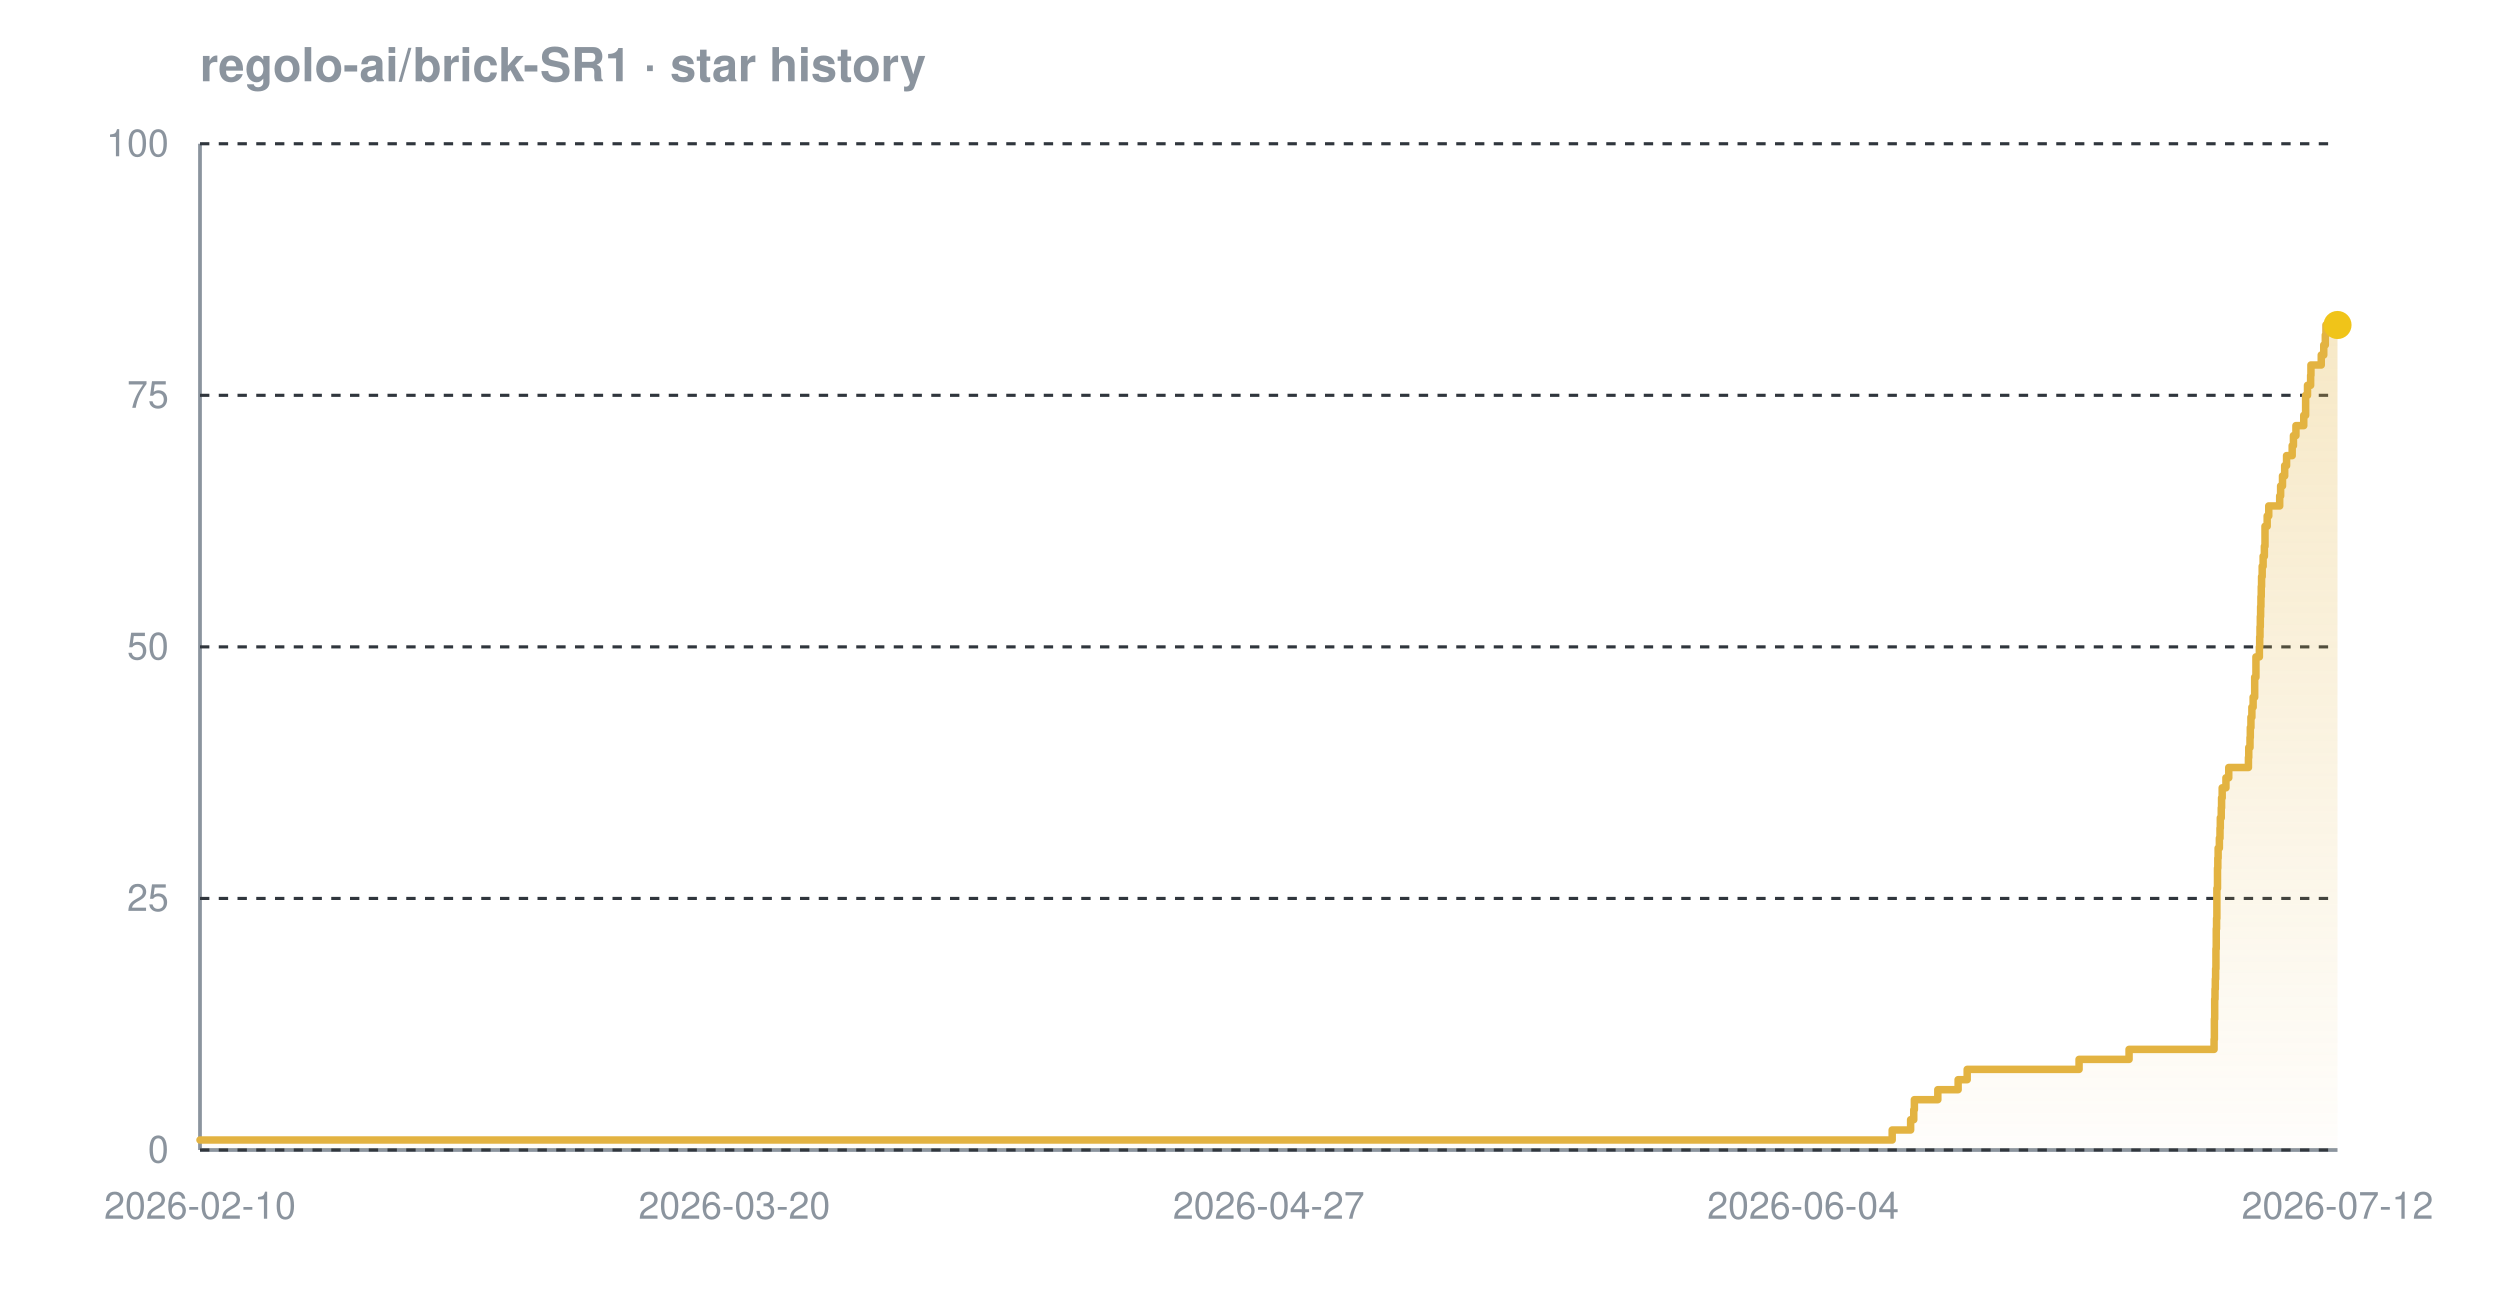
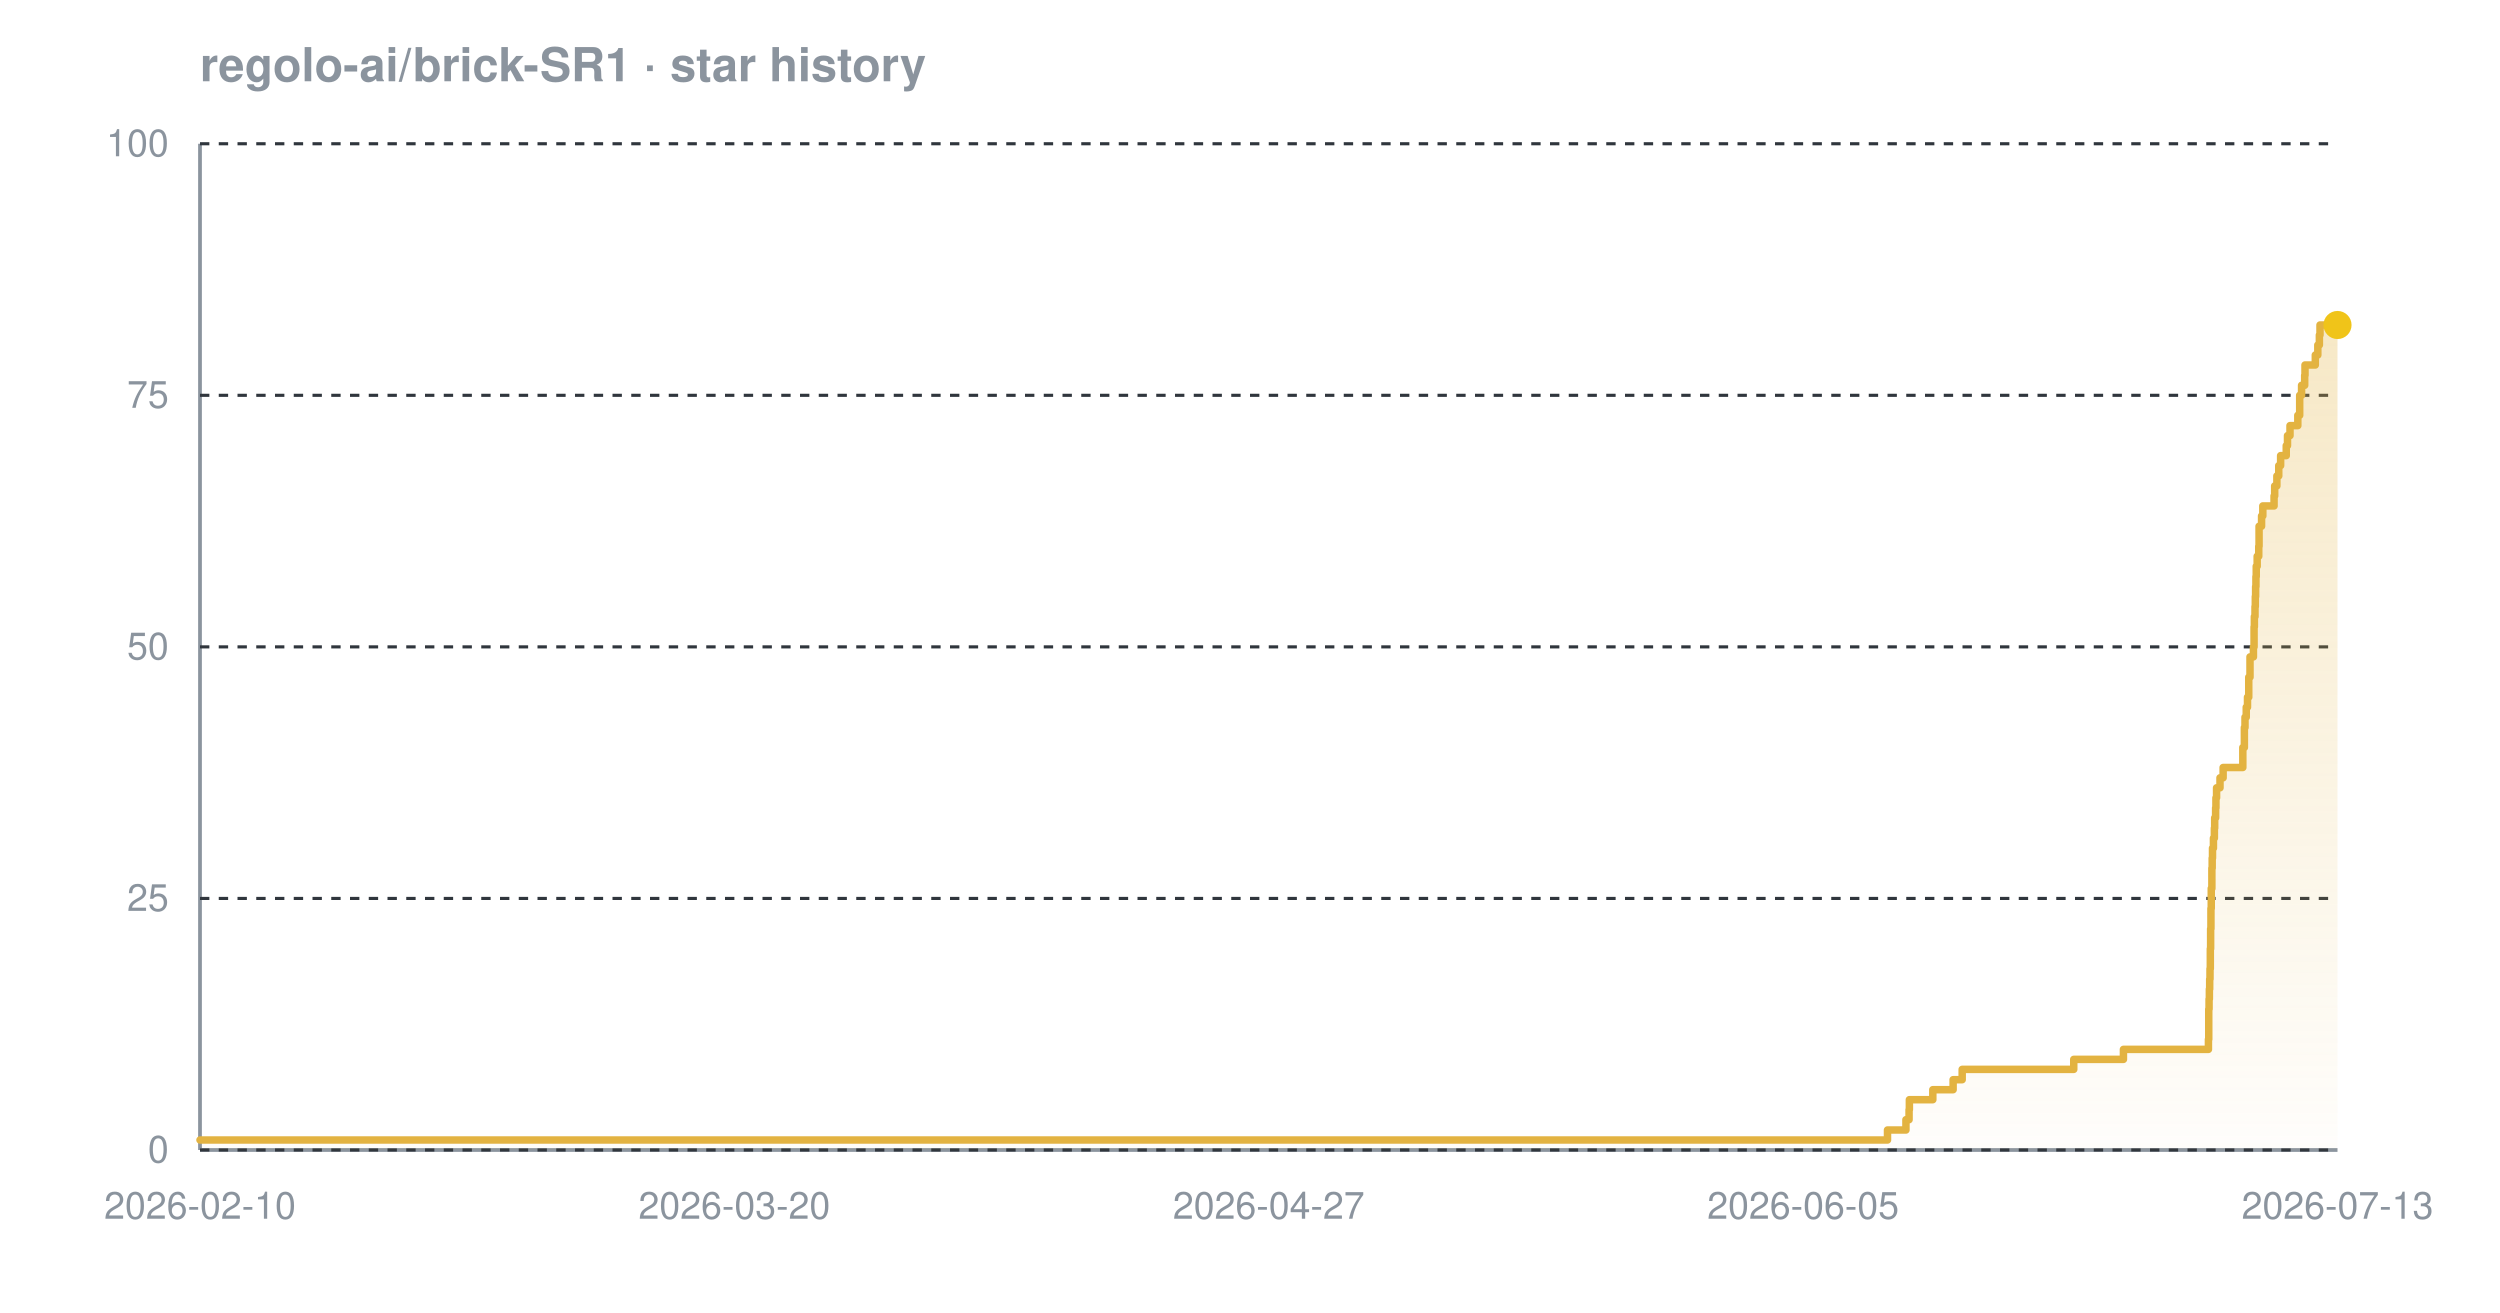
<svg xmlns="http://www.w3.org/2000/svg" width="800" height="420" viewBox="0 0 800 420" font-family="-apple-system,BlinkMacSystemFont,'Segoe UI',Helvetica,Arial,sans-serif" role="img" aria-label="Star history chart for regolo-ai/brick-SR1">
  <defs>
    <linearGradient id="grad-dark" x1="0" y1="0" x2="0" y2="1">
      <stop offset="0%" stop-color="#e3b341" stop-opacity="0.30" />
      <stop offset="100%" stop-color="#e3b341" stop-opacity="0.02" />
    </linearGradient>
  </defs>
  <text x="64" y="26" font-size="15" font-weight="600" fill="#8b949e">regolo-ai/brick-SR1 · star history</text>
  <line x1="64" y1="368" x2="748" y2="368" stroke="#8b949e" stroke-width="1.2" />
  <line x1="64" y1="46" x2="64" y2="368" stroke="#8b949e" stroke-width="1.2" />
  <line x1="64" y1="368.0" x2="748" y2="368.0" stroke="#30363d" stroke-width="1" stroke-dasharray="3 3" />
  <line x1="64" y1="287.5" x2="748" y2="287.5" stroke="#30363d" stroke-width="1" stroke-dasharray="3 3" />
  <line x1="64" y1="207.0" x2="748" y2="207.0" stroke="#30363d" stroke-width="1" stroke-dasharray="3 3" />
  <line x1="64" y1="126.5" x2="748" y2="126.5" stroke="#30363d" stroke-width="1" stroke-dasharray="3 3" />
  <line x1="64" y1="46.0" x2="748" y2="46.0" stroke="#30363d" stroke-width="1" stroke-dasharray="3 3" />
-   <path d="M 64.0 364.8 L 605.5 364.8 L 605.5 361.6 L 611.4 361.6 L 611.4 358.3 L 612.4 358.3 L 612.4 355.1 L 612.6 355.1 L 612.6 351.9 L 620.1 351.9 L 620.1 348.7 L 626.6 348.7 L 626.6 345.5 L 629.5 345.5 L 629.5 342.2 L 665.3 342.2 L 665.3 339.0 L 681.3 339.0 L 681.3 335.8 L 708.5 335.8 L 708.5 332.6 L 708.6 332.6 L 708.6 329.4 L 708.6 329.4 L 708.6 326.1 L 708.7 326.1 L 708.7 322.9 L 708.7 322.9 L 708.7 319.7 L 708.8 319.7 L 708.8 316.5 L 708.9 316.5 L 708.9 313.3 L 709.0 313.3 L 709.0 310.0 L 709.1 310.0 L 709.1 306.8 L 709.1 306.8 L 709.1 303.6 L 709.2 303.6 L 709.2 300.4 L 709.2 300.4 L 709.2 297.2 L 709.3 297.2 L 709.3 293.9 L 709.4 293.9 L 709.4 290.7 L 709.4 290.7 L 709.4 287.5 L 709.4 287.5 L 709.4 284.3 L 709.6 284.3 L 709.6 281.1 L 709.6 281.1 L 709.6 277.8 L 709.7 277.8 L 709.7 274.6 L 709.8 274.6 L 709.8 271.4 L 710.2 271.4 L 710.2 268.2 L 710.4 268.2 L 710.4 265.0 L 710.5 265.0 L 710.5 261.7 L 710.8 261.7 L 710.8 258.5 L 710.9 258.5 L 710.9 255.3 L 711.1 255.3 L 711.1 252.1 L 712.3 252.1 L 712.3 248.9 L 713.2 248.9 L 713.2 245.6 L 719.5 245.6 L 719.5 242.4 L 719.6 242.4 L 719.6 239.2 L 720.0 239.2 L 720.0 236.0 L 720.1 236.0 L 720.1 232.8 L 720.3 232.8 L 720.3 229.5 L 720.6 229.5 L 720.6 226.3 L 721.0 226.3 L 721.0 223.1 L 721.5 223.1 L 721.5 219.9 L 721.5 219.9 L 721.5 216.7 L 721.9 216.7 L 721.9 213.4 L 721.9 213.4 L 721.9 210.2 L 723.0 210.2 L 723.0 207.0 L 723.1 207.0 L 723.1 203.8 L 723.2 203.8 L 723.2 200.6 L 723.3 200.6 L 723.3 197.3 L 723.4 197.3 L 723.4 194.1 L 723.5 194.1 L 723.5 190.9 L 723.6 190.9 L 723.6 187.7 L 723.7 187.7 L 723.7 184.5 L 723.9 184.5 L 723.9 181.2 L 724.2 181.2 L 724.2 178.0 L 724.6 178.0 L 724.6 174.8 L 724.8 174.8 L 724.8 171.6 L 724.8 171.6 L 724.8 168.4 L 725.5 168.4 L 725.5 165.1 L 726.0 165.1 L 726.0 161.9 L 729.5 161.9 L 729.5 158.7 L 729.8 158.7 L 729.8 155.5 L 730.4 155.5 L 730.4 152.3 L 731.1 152.3 L 731.1 149.0 L 731.7 149.0 L 731.7 145.8 L 733.5 145.8 L 733.5 142.6 L 733.9 142.6 L 733.9 139.4 L 734.7 139.4 L 734.7 136.2 L 737.2 136.2 L 737.2 132.9 L 737.8 132.9 L 737.8 129.7 L 737.8 129.7 L 737.8 126.5 L 738.4 126.5 L 738.4 123.3 L 739.4 123.3 L 739.4 120.1 L 739.5 120.1 L 739.5 116.8 L 742.8 116.8 L 742.8 113.6 L 743.6 113.6 L 743.6 110.4 L 744.1 110.4 L 744.1 107.2 L 744.3 107.2 L 744.3 104.0 L 748.0 104.0 L 748.0 104.0 L 748.0 368.0 L 64.0 368.0 Z" fill="url(#grad-dark)" />
-   <path d="M 64.0 364.8 L 605.5 364.8 L 605.5 361.6 L 611.4 361.6 L 611.4 358.3 L 612.4 358.3 L 612.4 355.1 L 612.6 355.1 L 612.6 351.9 L 620.1 351.9 L 620.1 348.7 L 626.6 348.7 L 626.6 345.5 L 629.5 345.5 L 629.5 342.2 L 665.3 342.2 L 665.3 339.0 L 681.3 339.0 L 681.3 335.8 L 708.5 335.8 L 708.5 332.6 L 708.6 332.6 L 708.6 329.4 L 708.6 329.4 L 708.6 326.1 L 708.7 326.1 L 708.7 322.9 L 708.7 322.9 L 708.7 319.7 L 708.8 319.7 L 708.8 316.5 L 708.9 316.5 L 708.9 313.3 L 709.0 313.3 L 709.0 310.0 L 709.1 310.0 L 709.1 306.8 L 709.1 306.8 L 709.1 303.6 L 709.2 303.6 L 709.2 300.4 L 709.2 300.4 L 709.2 297.2 L 709.3 297.2 L 709.3 293.9 L 709.4 293.9 L 709.4 290.7 L 709.4 290.7 L 709.4 287.5 L 709.4 287.5 L 709.4 284.3 L 709.6 284.3 L 709.6 281.1 L 709.6 281.1 L 709.6 277.8 L 709.7 277.8 L 709.7 274.6 L 709.8 274.6 L 709.8 271.4 L 710.2 271.4 L 710.2 268.2 L 710.4 268.2 L 710.4 265.0 L 710.5 265.0 L 710.5 261.7 L 710.8 261.7 L 710.8 258.5 L 710.9 258.5 L 710.9 255.3 L 711.1 255.3 L 711.1 252.1 L 712.3 252.1 L 712.3 248.9 L 713.2 248.9 L 713.2 245.6 L 719.5 245.6 L 719.5 242.4 L 719.6 242.4 L 719.6 239.2 L 720.0 239.2 L 720.0 236.0 L 720.1 236.0 L 720.1 232.8 L 720.3 232.8 L 720.3 229.5 L 720.6 229.5 L 720.6 226.3 L 721.0 226.3 L 721.0 223.1 L 721.5 223.1 L 721.5 219.9 L 721.5 219.9 L 721.5 216.7 L 721.9 216.7 L 721.9 213.4 L 721.9 213.4 L 721.9 210.2 L 723.0 210.2 L 723.0 207.0 L 723.1 207.0 L 723.1 203.8 L 723.2 203.8 L 723.2 200.6 L 723.3 200.6 L 723.3 197.3 L 723.4 197.3 L 723.4 194.1 L 723.5 194.1 L 723.5 190.9 L 723.6 190.9 L 723.6 187.7 L 723.7 187.7 L 723.7 184.5 L 723.9 184.5 L 723.9 181.2 L 724.2 181.2 L 724.2 178.0 L 724.6 178.0 L 724.6 174.8 L 724.8 174.8 L 724.8 171.6 L 724.8 171.6 L 724.8 168.4 L 725.5 168.4 L 725.5 165.1 L 726.0 165.1 L 726.0 161.9 L 729.5 161.9 L 729.5 158.7 L 729.8 158.7 L 729.8 155.5 L 730.4 155.5 L 730.4 152.3 L 731.1 152.3 L 731.1 149.0 L 731.7 149.0 L 731.7 145.8 L 733.5 145.8 L 733.5 142.6 L 733.9 142.6 L 733.9 139.4 L 734.7 139.4 L 734.7 136.2 L 737.2 136.2 L 737.2 132.9 L 737.8 132.9 L 737.8 129.7 L 737.8 129.7 L 737.8 126.5 L 738.4 126.5 L 738.4 123.3 L 739.4 123.3 L 739.4 120.1 L 739.5 120.1 L 739.5 116.8 L 742.8 116.8 L 742.8 113.6 L 743.6 113.6 L 743.6 110.4 L 744.1 110.4 L 744.1 107.2 L 744.3 107.2 L 744.3 104.0 L 748.0 104.0 L 748.0 104.0" fill="none" stroke="#e3b341" stroke-width="2.4" stroke-linejoin="round" stroke-linecap="round" />
+   <path d="M 64.0 364.8 L 604.0 364.8 L 604.0 361.6 L 609.9 361.6 L 609.9 358.3 L 610.9 358.3 L 610.9 355.1 L 611.0 355.1 L 611.0 351.9 L 618.5 351.9 L 618.5 348.7 L 625.0 348.7 L 625.0 345.5 L 627.9 345.5 L 627.9 342.2 L 663.6 342.2 L 663.6 339.0 L 679.5 339.0 L 679.5 335.8 L 706.7 335.8 L 706.7 332.6 L 706.8 332.6 L 706.8 329.4 L 706.8 329.4 L 706.8 326.1 L 706.8 326.1 L 706.8 322.9 L 706.9 322.9 L 706.9 319.7 L 707.0 319.7 L 707.0 316.5 L 707.1 316.5 L 707.1 313.3 L 707.2 313.3 L 707.2 310.0 L 707.3 310.0 L 707.3 306.8 L 707.3 306.8 L 707.3 303.6 L 707.4 303.6 L 707.4 300.4 L 707.4 300.4 L 707.4 297.2 L 707.5 297.2 L 707.5 293.9 L 707.5 293.9 L 707.5 290.7 L 707.6 290.7 L 707.6 287.5 L 707.6 287.5 L 707.6 284.3 L 707.8 284.3 L 707.8 281.1 L 707.8 281.1 L 707.8 277.8 L 707.9 277.8 L 707.9 274.6 L 708.0 274.6 L 708.0 271.4 L 708.3 271.4 L 708.3 268.2 L 708.6 268.2 L 708.6 265.0 L 708.7 265.0 L 708.7 261.7 L 709.0 261.7 L 709.0 258.5 L 709.1 258.5 L 709.1 255.3 L 709.3 255.3 L 709.3 252.1 L 710.4 252.1 L 710.4 248.9 L 711.4 248.9 L 711.4 245.6 L 717.7 245.6 L 717.7 242.4 L 717.7 242.4 L 717.7 239.2 L 718.2 239.2 L 718.2 236.0 L 718.2 236.0 L 718.2 232.8 L 718.4 232.8 L 718.4 229.5 L 718.8 229.5 L 718.8 226.3 L 719.2 226.3 L 719.2 223.1 L 719.6 223.1 L 719.6 219.9 L 719.6 219.9 L 719.6 216.7 L 720.0 216.7 L 720.0 213.4 L 720.0 213.4 L 720.0 210.2 L 721.1 210.2 L 721.1 207.0 L 721.3 207.0 L 721.3 203.8 L 721.3 203.8 L 721.3 200.6 L 721.4 200.6 L 721.4 197.3 L 721.6 197.3 L 721.6 194.1 L 721.7 194.1 L 721.7 190.9 L 721.8 190.9 L 721.8 187.7 L 721.9 187.7 L 721.9 184.5 L 722.0 184.5 L 722.0 181.2 L 722.3 181.2 L 722.3 178.0 L 722.8 178.0 L 722.8 174.8 L 722.9 174.8 L 722.9 171.6 L 722.9 171.6 L 722.9 168.4 L 723.7 168.4 L 723.7 165.1 L 724.1 165.1 L 724.1 161.9 L 727.7 161.9 L 727.7 158.7 L 727.9 158.7 L 727.9 155.5 L 728.6 155.5 L 728.6 152.3 L 729.2 152.3 L 729.2 149.0 L 729.8 149.0 L 729.8 145.8 L 731.6 145.8 L 731.6 142.6 L 732.0 142.6 L 732.0 139.4 L 732.8 139.4 L 732.8 136.2 L 735.3 136.2 L 735.3 132.9 L 735.9 132.9 L 735.9 129.7 L 735.9 129.7 L 735.9 126.5 L 736.5 126.5 L 736.5 123.3 L 737.5 123.3 L 737.5 120.1 L 737.6 120.1 L 737.6 116.8 L 740.9 116.8 L 740.9 113.6 L 741.7 113.6 L 741.7 110.4 L 742.2 110.4 L 742.2 107.2 L 742.4 107.2 L 742.4 104.0 L 748.0 104.0 L 748.0 104.0 L 748.0 368.0 L 64.0 368.0 Z" fill="url(#grad-dark)" />
+   <path d="M 64.0 364.8 L 604.0 364.8 L 604.0 361.6 L 609.9 361.6 L 609.9 358.3 L 610.9 358.3 L 610.9 355.1 L 611.0 355.1 L 611.0 351.9 L 618.5 351.9 L 618.5 348.7 L 625.0 348.7 L 625.0 345.5 L 627.9 345.5 L 627.9 342.2 L 663.6 342.2 L 663.6 339.0 L 679.5 339.0 L 679.5 335.8 L 706.7 335.8 L 706.7 332.6 L 706.8 332.6 L 706.8 329.4 L 706.8 329.4 L 706.8 326.1 L 706.8 326.1 L 706.8 322.9 L 706.9 322.9 L 706.9 319.7 L 707.0 319.7 L 707.0 316.5 L 707.1 316.5 L 707.1 313.3 L 707.2 313.3 L 707.2 310.0 L 707.3 310.0 L 707.3 306.8 L 707.3 306.8 L 707.3 303.6 L 707.4 303.6 L 707.4 300.4 L 707.4 300.4 L 707.4 297.2 L 707.5 297.2 L 707.5 293.9 L 707.5 293.9 L 707.5 290.7 L 707.6 290.7 L 707.6 287.5 L 707.6 287.5 L 707.6 284.3 L 707.8 284.3 L 707.8 281.1 L 707.8 281.1 L 707.8 277.8 L 707.9 277.8 L 707.9 274.6 L 708.0 274.6 L 708.0 271.4 L 708.3 271.4 L 708.3 268.2 L 708.6 268.2 L 708.6 265.0 L 708.7 265.0 L 708.7 261.7 L 709.0 261.7 L 709.0 258.5 L 709.1 258.5 L 709.1 255.3 L 709.3 255.3 L 709.3 252.1 L 710.4 252.1 L 710.4 248.9 L 711.4 248.9 L 711.4 245.6 L 717.7 245.6 L 717.7 242.4 L 717.7 242.4 L 717.7 239.2 L 718.2 239.2 L 718.2 236.0 L 718.2 236.0 L 718.2 232.8 L 718.4 232.8 L 718.4 229.5 L 718.8 229.5 L 718.8 226.3 L 719.2 226.3 L 719.2 223.1 L 719.6 223.1 L 719.6 219.9 L 719.6 219.9 L 719.6 216.7 L 720.0 216.7 L 720.0 213.4 L 720.0 213.4 L 720.0 210.2 L 721.1 210.2 L 721.1 207.0 L 721.3 207.0 L 721.3 203.8 L 721.3 203.8 L 721.3 200.6 L 721.4 200.6 L 721.4 197.3 L 721.6 197.3 L 721.6 194.1 L 721.7 194.1 L 721.7 190.9 L 721.8 190.9 L 721.8 187.7 L 721.9 187.7 L 721.9 184.5 L 722.0 184.5 L 722.0 181.2 L 722.3 181.2 L 722.3 178.0 L 722.8 178.0 L 722.8 174.8 L 722.9 174.8 L 722.9 171.6 L 722.9 171.6 L 722.9 168.4 L 723.7 168.4 L 723.7 165.1 L 724.1 165.1 L 724.1 161.9 L 727.7 161.9 L 727.7 158.7 L 727.9 158.7 L 727.9 155.5 L 728.6 155.5 L 728.6 152.3 L 729.2 152.3 L 729.2 149.0 L 729.8 149.0 L 729.8 145.8 L 731.6 145.8 L 731.6 142.6 L 732.0 142.6 L 732.0 139.4 L 732.8 139.4 L 732.8 136.2 L 735.3 136.2 L 735.3 132.9 L 735.9 132.9 L 735.9 129.7 L 735.9 129.7 L 735.9 126.5 L 736.5 126.5 L 736.5 123.3 L 737.5 123.3 L 737.5 120.1 L 737.6 120.1 L 737.6 116.8 L 740.9 116.8 L 740.9 113.6 L 741.7 113.6 L 741.7 110.4 L 742.2 110.4 L 742.2 107.2 L 742.4 107.2 L 742.4 104.0 L 748.0 104.0 L 748.0 104.0" fill="none" stroke="#e3b341" stroke-width="2.4" stroke-linejoin="round" stroke-linecap="round" />
  <circle cx="748.0" cy="104.0" r="4.5" fill="#f0c419" />
  <text x="54" y="372.0" text-anchor="end" font-size="12" fill="#8b949e">0</text>
  <text x="54" y="291.5" text-anchor="end" font-size="12" fill="#8b949e">25</text>
  <text x="54" y="211.0" text-anchor="end" font-size="12" fill="#8b949e">50</text>
  <text x="54" y="130.5" text-anchor="end" font-size="12" fill="#8b949e">75</text>
  <text x="54" y="50.0" text-anchor="end" font-size="12" fill="#8b949e">100</text>
  <text x="64.0" y="390" text-anchor="middle" font-size="12" fill="#8b949e">2026-02-10</text>
  <text x="235.0" y="390" text-anchor="middle" font-size="12" fill="#8b949e">2026-03-20</text>
  <text x="406.0" y="390" text-anchor="middle" font-size="12" fill="#8b949e">2026-04-27</text>
-   <text x="577.0" y="390" text-anchor="middle" font-size="12" fill="#8b949e">2026-06-04</text>
-   <text x="748.0" y="390" text-anchor="middle" font-size="12" fill="#8b949e">2026-07-12</text>
+   <text x="577.0" y="390" text-anchor="middle" font-size="12" fill="#8b949e">2026-06-05</text>
+   <text x="748.0" y="390" text-anchor="middle" font-size="12" fill="#8b949e">2026-07-13</text>
</svg>
